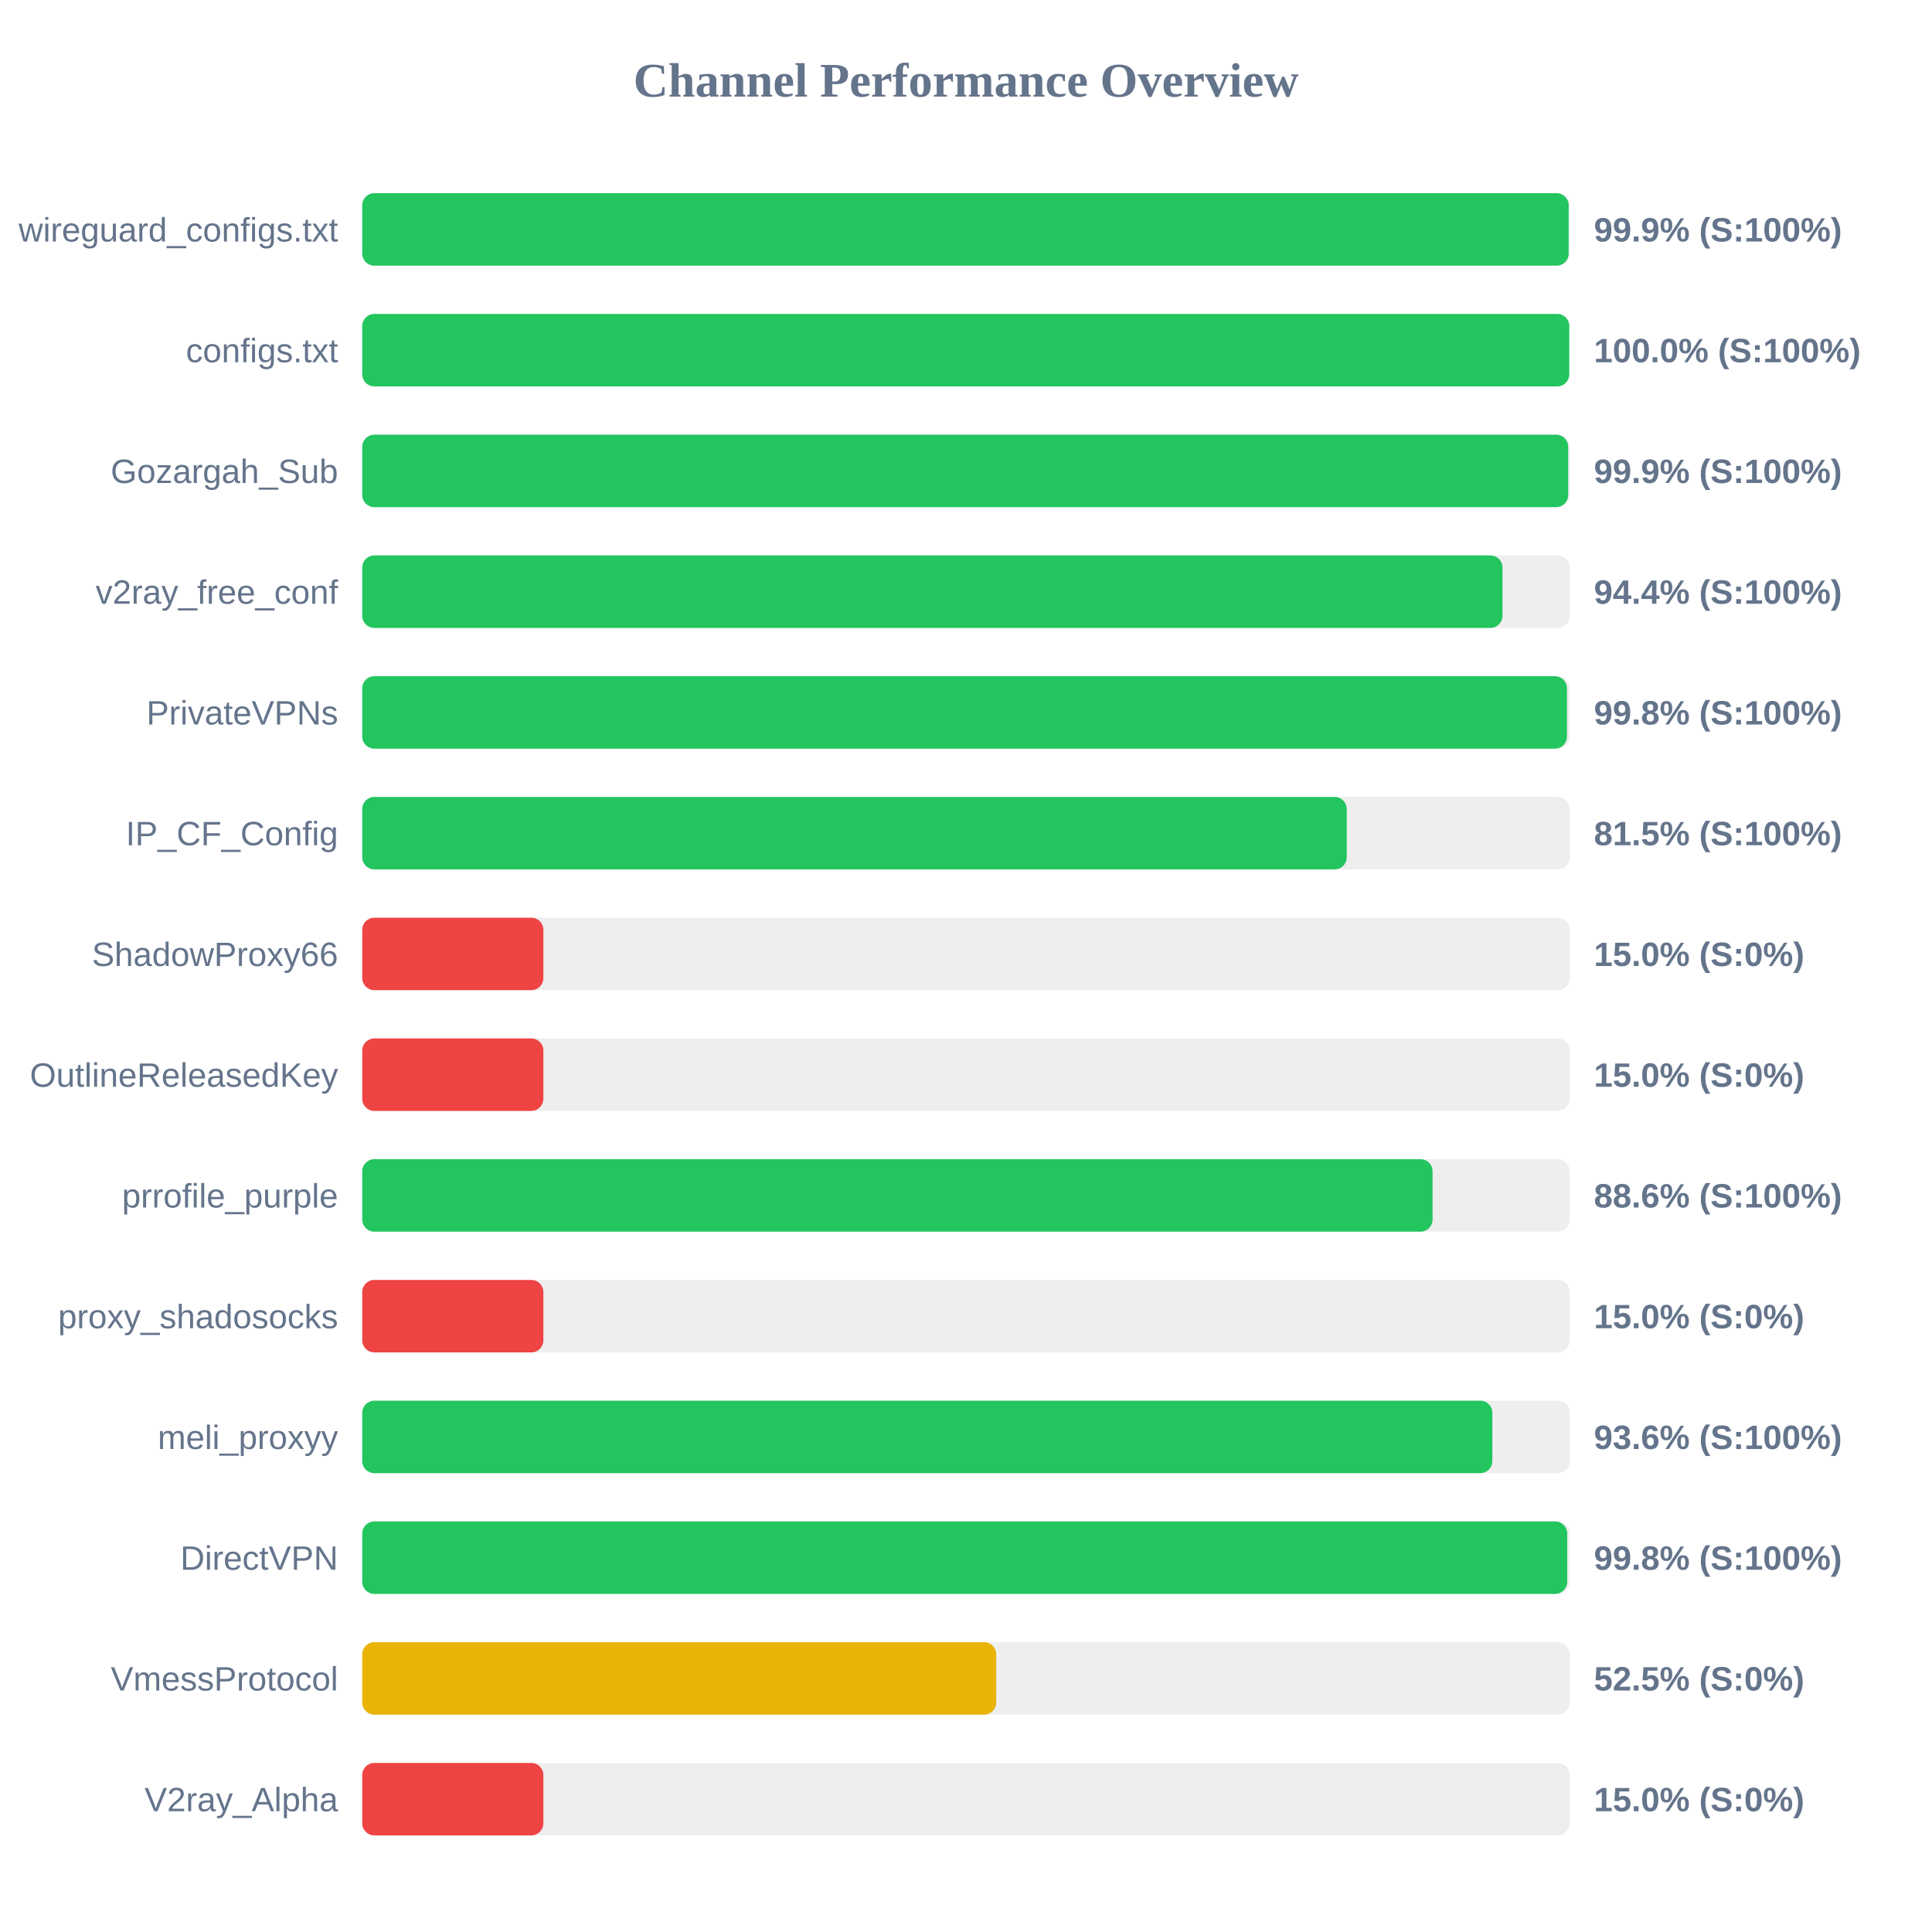
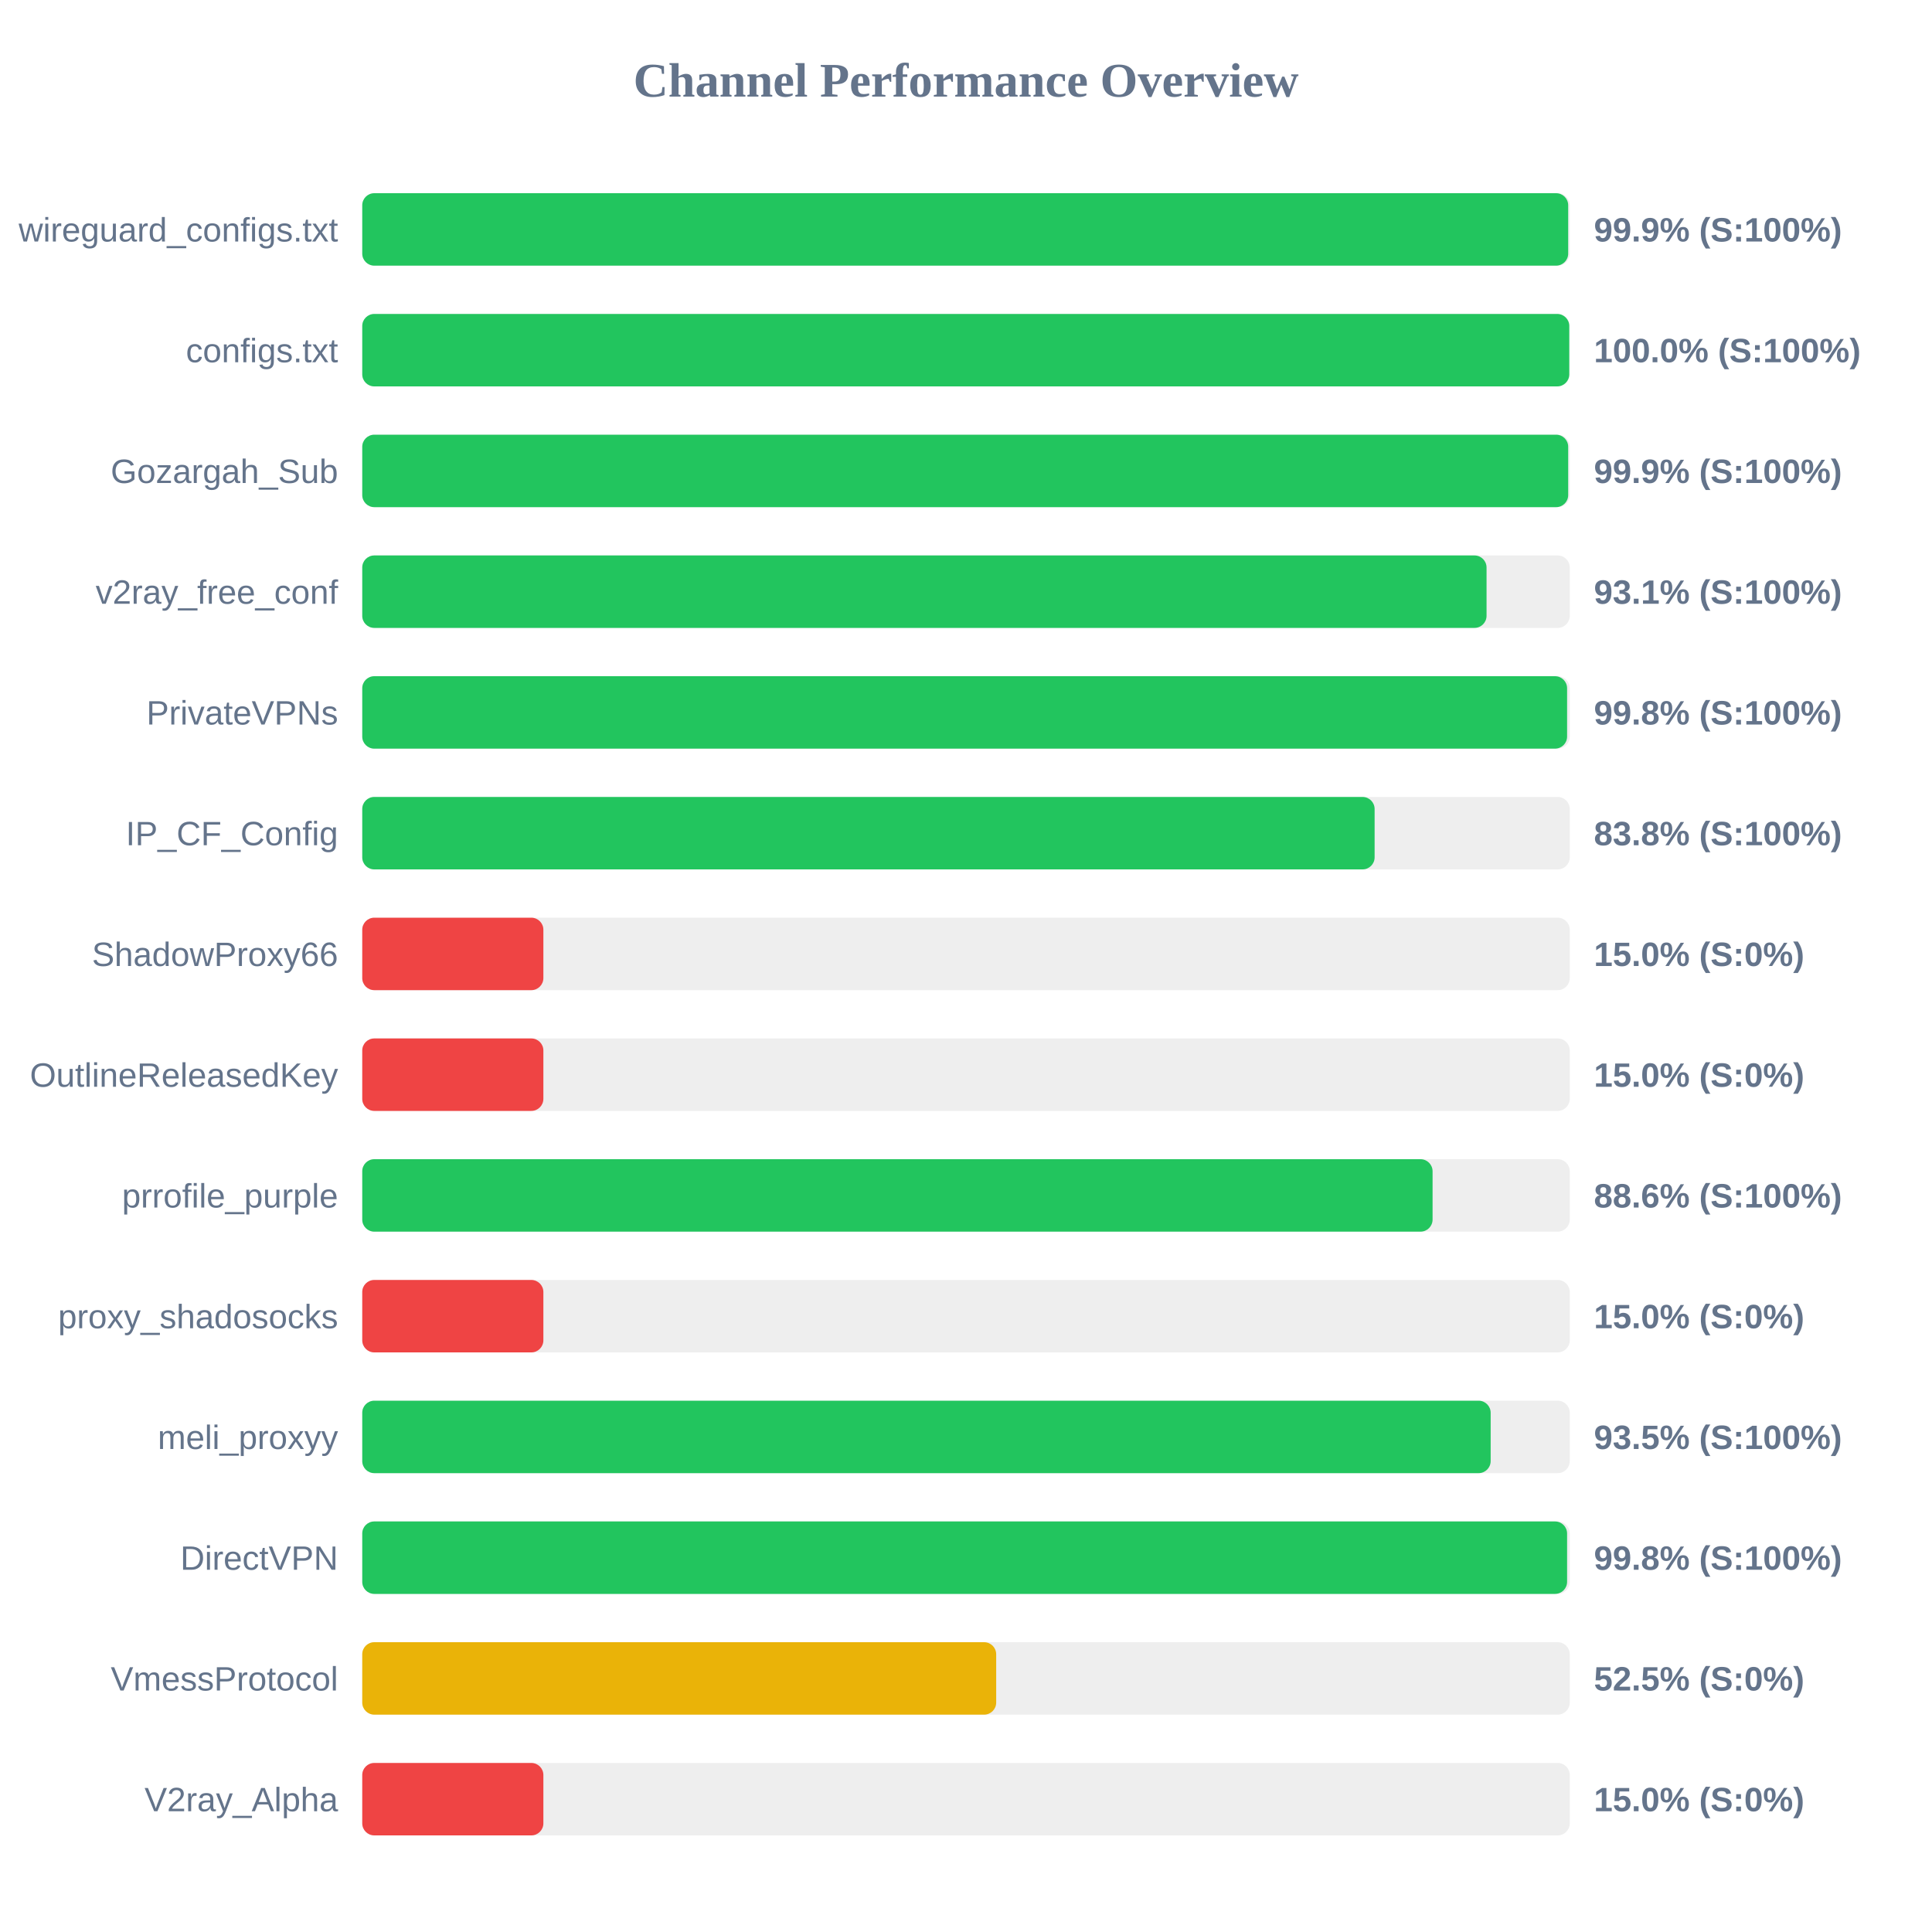
<svg xmlns="http://www.w3.org/2000/svg" width="800" height="800" version="1.1">
  <style>
        .row { font: 14px Arial; fill: #64748b; }
        .score { font: bold 14px Arial; fill: #64748b; }
    </style>
  <text x="400" y="40" text-anchor="middle" font-size="20px" font-weight="bold" fill="#64748b">Channel Performance Overview</text>
  <rect x="150" y="80" width="500" height="30" fill="#eee" rx="5" />
-   <rect x="150" y="80" width="499.55" height="30" fill="#22c55e" rx="5" />
+   <rect x="150" y="80" width="499.35" height="30" fill="#22c55e" rx="5" />
  <text x="140" y="100" text-anchor="end" class="row">wireguard_configs.txt</text>
  <text x="660" y="100" text-anchor="start" class="score">99.9% (S:100%)</text>
  <rect x="150" y="130" width="500" height="30" fill="#eee" rx="5" />
  <rect x="150" y="130" width="499.8" height="30" fill="#22c55e" rx="5" />
  <text x="140" y="150" text-anchor="end" class="row">configs.txt</text>
  <text x="660" y="150" text-anchor="start" class="score">100.0% (S:100%)</text>
  <rect x="150" y="180" width="500" height="30" fill="#eee" rx="5" />
  <rect x="150" y="180" width="499.35" height="30" fill="#22c55e" rx="5" />
  <text x="140" y="200" text-anchor="end" class="row">Gozargah_Sub</text>
  <text x="660" y="200" text-anchor="start" class="score">99.9% (S:100%)</text>
  <rect x="150" y="230" width="500" height="30" fill="#eee" rx="5" />
-   <rect x="150" y="230" width="472.15" height="30" fill="#22c55e" rx="5" />
+   <rect x="150" y="230" width="465.55" height="30" fill="#22c55e" rx="5" />
  <text x="140" y="250" text-anchor="end" class="row">v2ray_free_conf</text>
-   <text x="660" y="250" text-anchor="start" class="score">94.4% (S:100%)</text>
+   <text x="660" y="250" text-anchor="start" class="score">93.1% (S:100%)</text>
  <rect x="150" y="280" width="500" height="30" fill="#eee" rx="5" />
-   <rect x="150" y="280" width="498.85" height="30" fill="#22c55e" rx="5" />
+   <rect x="150" y="280" width="498.9" height="30" fill="#22c55e" rx="5" />
  <text x="140" y="300" text-anchor="end" class="row">PrivateVPNs</text>
  <text x="660" y="300" text-anchor="start" class="score">99.8% (S:100%)</text>
  <rect x="150" y="330" width="500" height="30" fill="#eee" rx="5" />
-   <rect x="150" y="330" width="407.65" height="30" fill="#22c55e" rx="5" />
+   <rect x="150" y="330" width="419.2" height="30" fill="#22c55e" rx="5" />
  <text x="140" y="350" text-anchor="end" class="row">IP_CF_Config</text>
-   <text x="660" y="350" text-anchor="start" class="score">81.5% (S:100%)</text>
+   <text x="660" y="350" text-anchor="start" class="score">83.8% (S:100%)</text>
  <rect x="150" y="380" width="500" height="30" fill="#eee" rx="5" />
  <rect x="150" y="380" width="75.0" height="30" fill="#ef4444" rx="5" />
  <text x="140" y="400" text-anchor="end" class="row">ShadowProxy66</text>
  <text x="660" y="400" text-anchor="start" class="score">15.0% (S:0%)</text>
  <rect x="150" y="430" width="500" height="30" fill="#eee" rx="5" />
  <rect x="150" y="430" width="75.0" height="30" fill="#ef4444" rx="5" />
  <text x="140" y="450" text-anchor="end" class="row">OutlineReleasedKey</text>
  <text x="660" y="450" text-anchor="start" class="score">15.0% (S:0%)</text>
  <rect x="150" y="480" width="500" height="30" fill="#eee" rx="5" />
  <rect x="150" y="480" width="443.2" height="30" fill="#22c55e" rx="5" />
  <text x="140" y="500" text-anchor="end" class="row">prrofile_purple</text>
  <text x="660" y="500" text-anchor="start" class="score">88.6% (S:100%)</text>
  <rect x="150" y="530" width="500" height="30" fill="#eee" rx="5" />
  <rect x="150" y="530" width="75.0" height="30" fill="#ef4444" rx="5" />
  <text x="140" y="550" text-anchor="end" class="row">proxy_shadosocks</text>
  <text x="660" y="550" text-anchor="start" class="score">15.0% (S:0%)</text>
  <rect x="150" y="580" width="500" height="30" fill="#eee" rx="5" />
-   <rect x="150" y="580" width="467.95" height="30" fill="#22c55e" rx="5" />
+   <rect x="150" y="580" width="467.25" height="30" fill="#22c55e" rx="5" />
  <text x="140" y="600" text-anchor="end" class="row">meli_proxyy</text>
-   <text x="660" y="600" text-anchor="start" class="score">93.6% (S:100%)</text>
+   <text x="660" y="600" text-anchor="start" class="score">93.5% (S:100%)</text>
  <rect x="150" y="630" width="500" height="30" fill="#eee" rx="5" />
-   <rect x="150" y="630" width="498.95" height="30" fill="#22c55e" rx="5" />
+   <rect x="150" y="630" width="498.9" height="30" fill="#22c55e" rx="5" />
  <text x="140" y="650" text-anchor="end" class="row">DirectVPN</text>
  <text x="660" y="650" text-anchor="start" class="score">99.8% (S:100%)</text>
  <rect x="150" y="680" width="500" height="30" fill="#eee" rx="5" />
  <rect x="150" y="680" width="262.5" height="30" fill="#eab308" rx="5" />
  <text x="140" y="700" text-anchor="end" class="row">VmessProtocol</text>
  <text x="660" y="700" text-anchor="start" class="score">52.5% (S:0%)</text>
  <rect x="150" y="730" width="500" height="30" fill="#eee" rx="5" />
  <rect x="150" y="730" width="75.0" height="30" fill="#ef4444" rx="5" />
  <text x="140" y="750" text-anchor="end" class="row">V2ray_Alpha</text>
  <text x="660" y="750" text-anchor="start" class="score">15.0% (S:0%)</text>
</svg>
